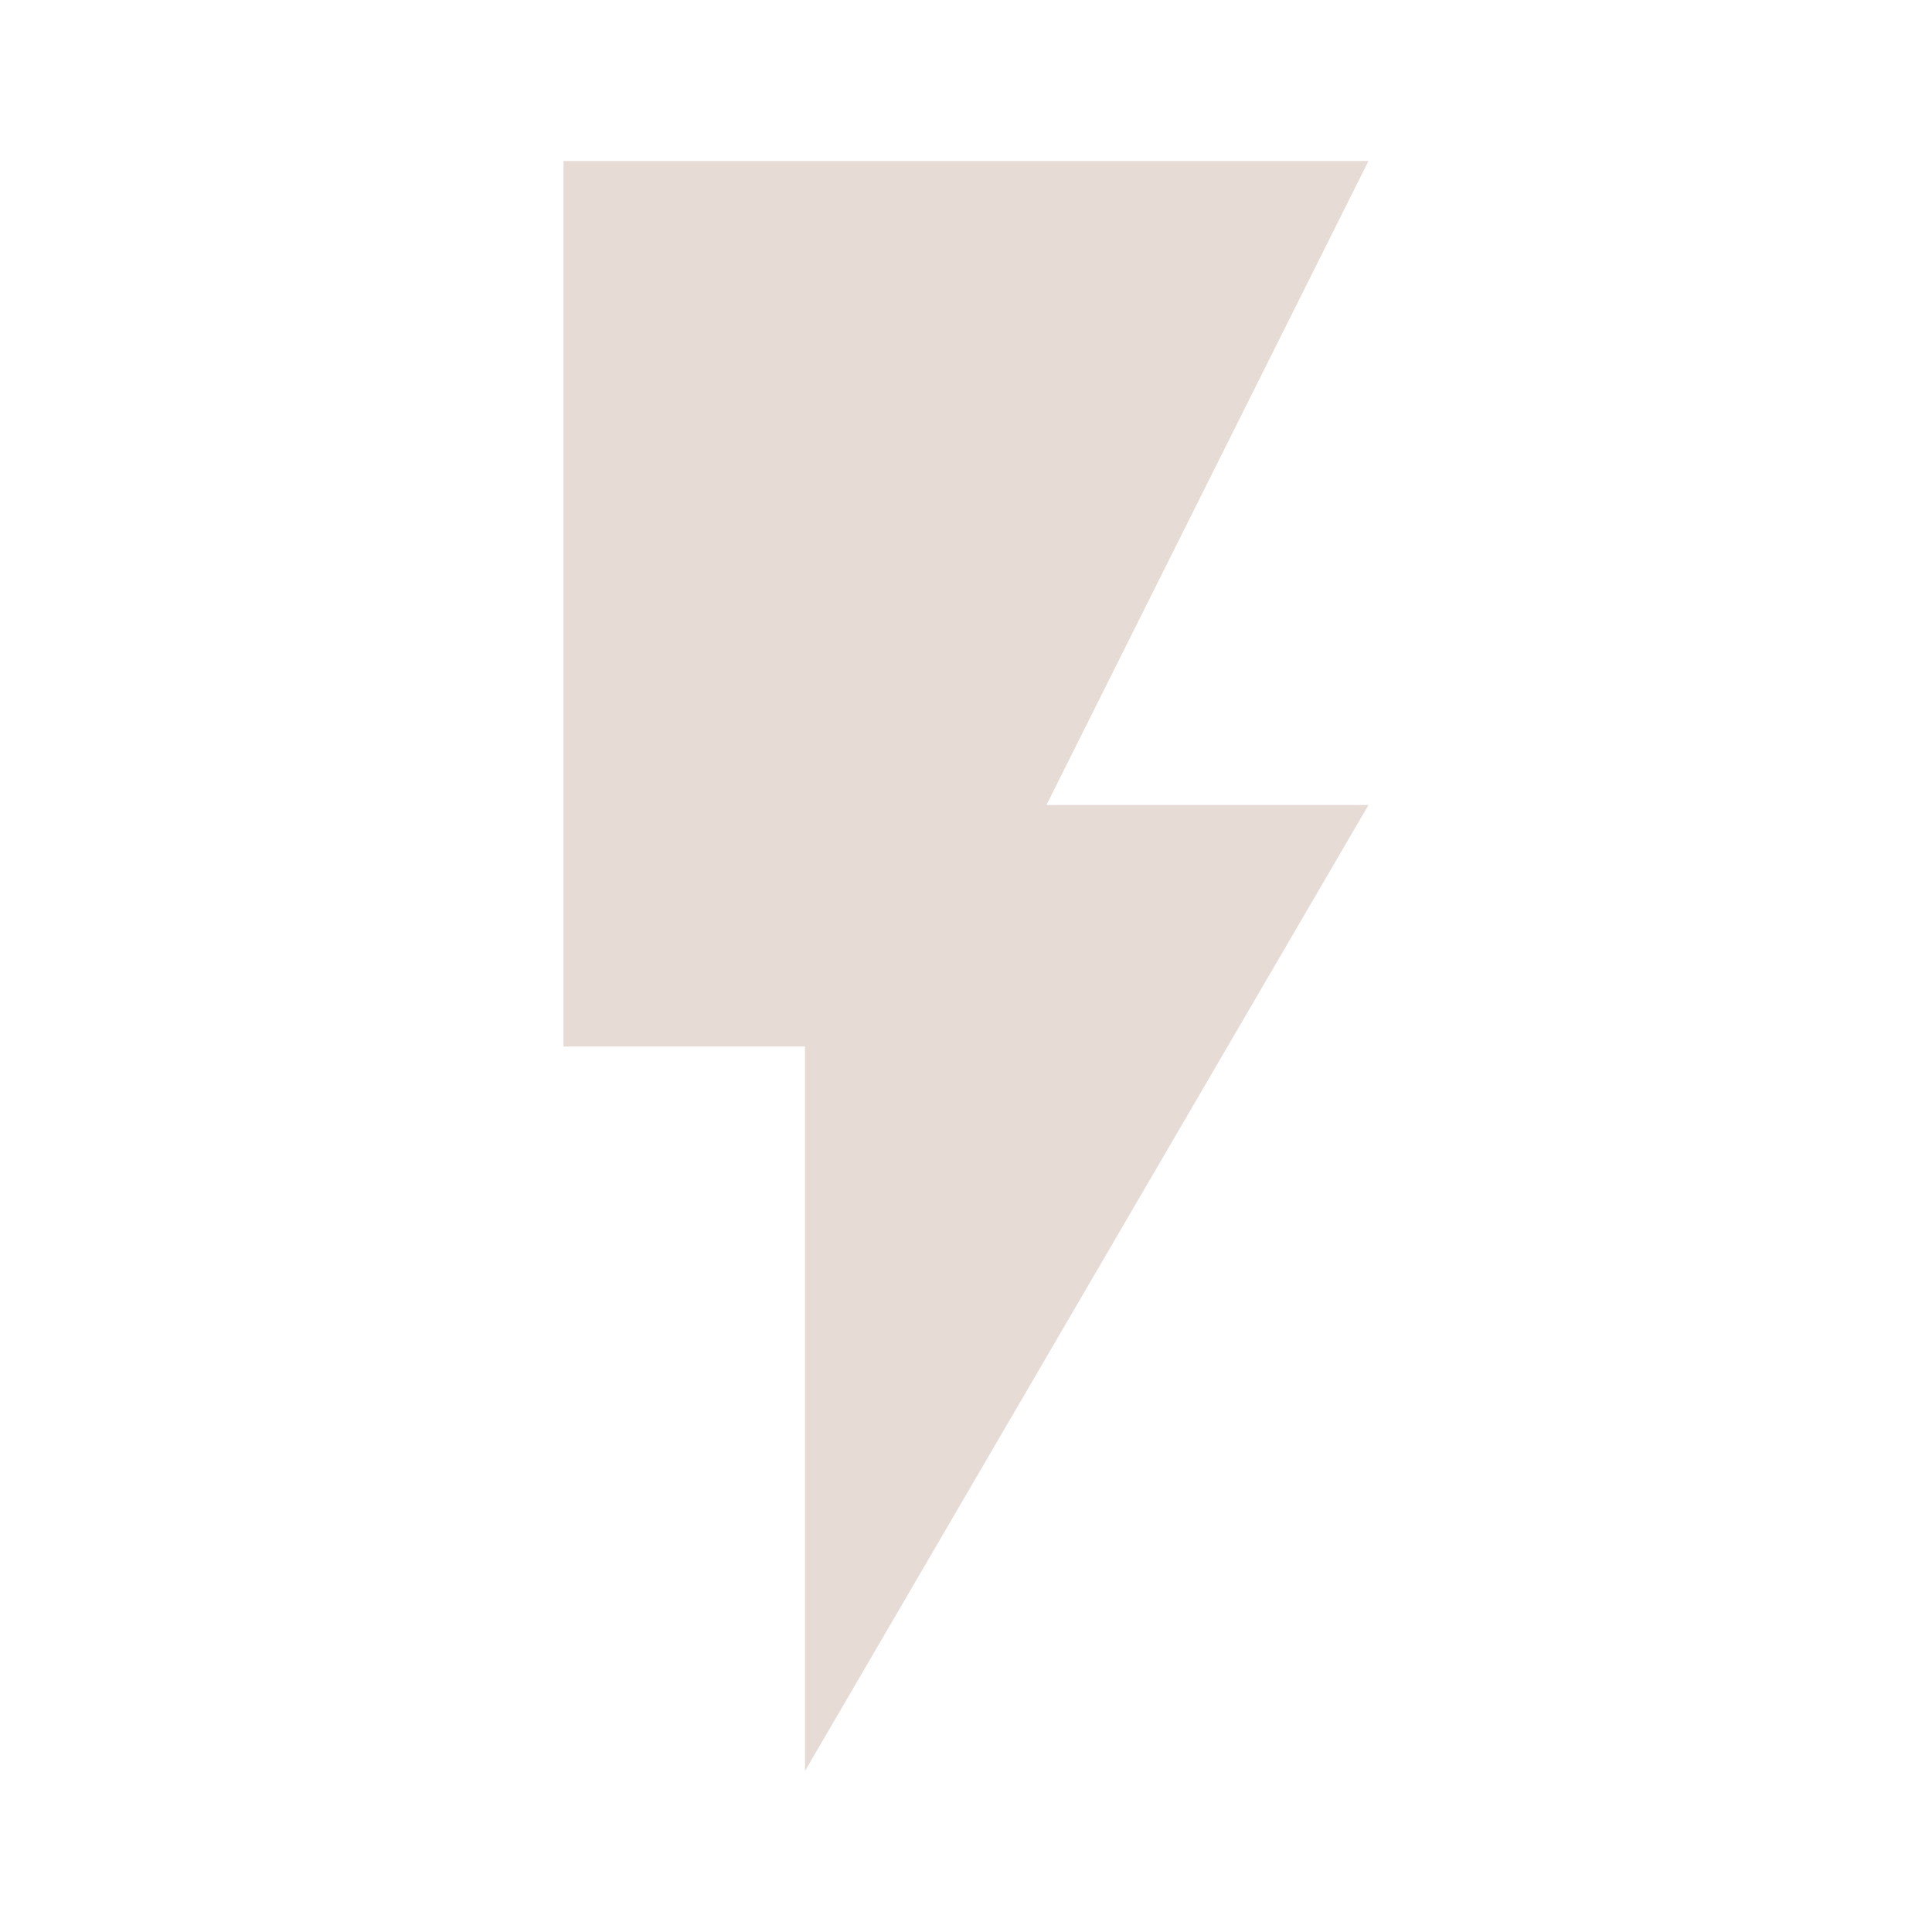
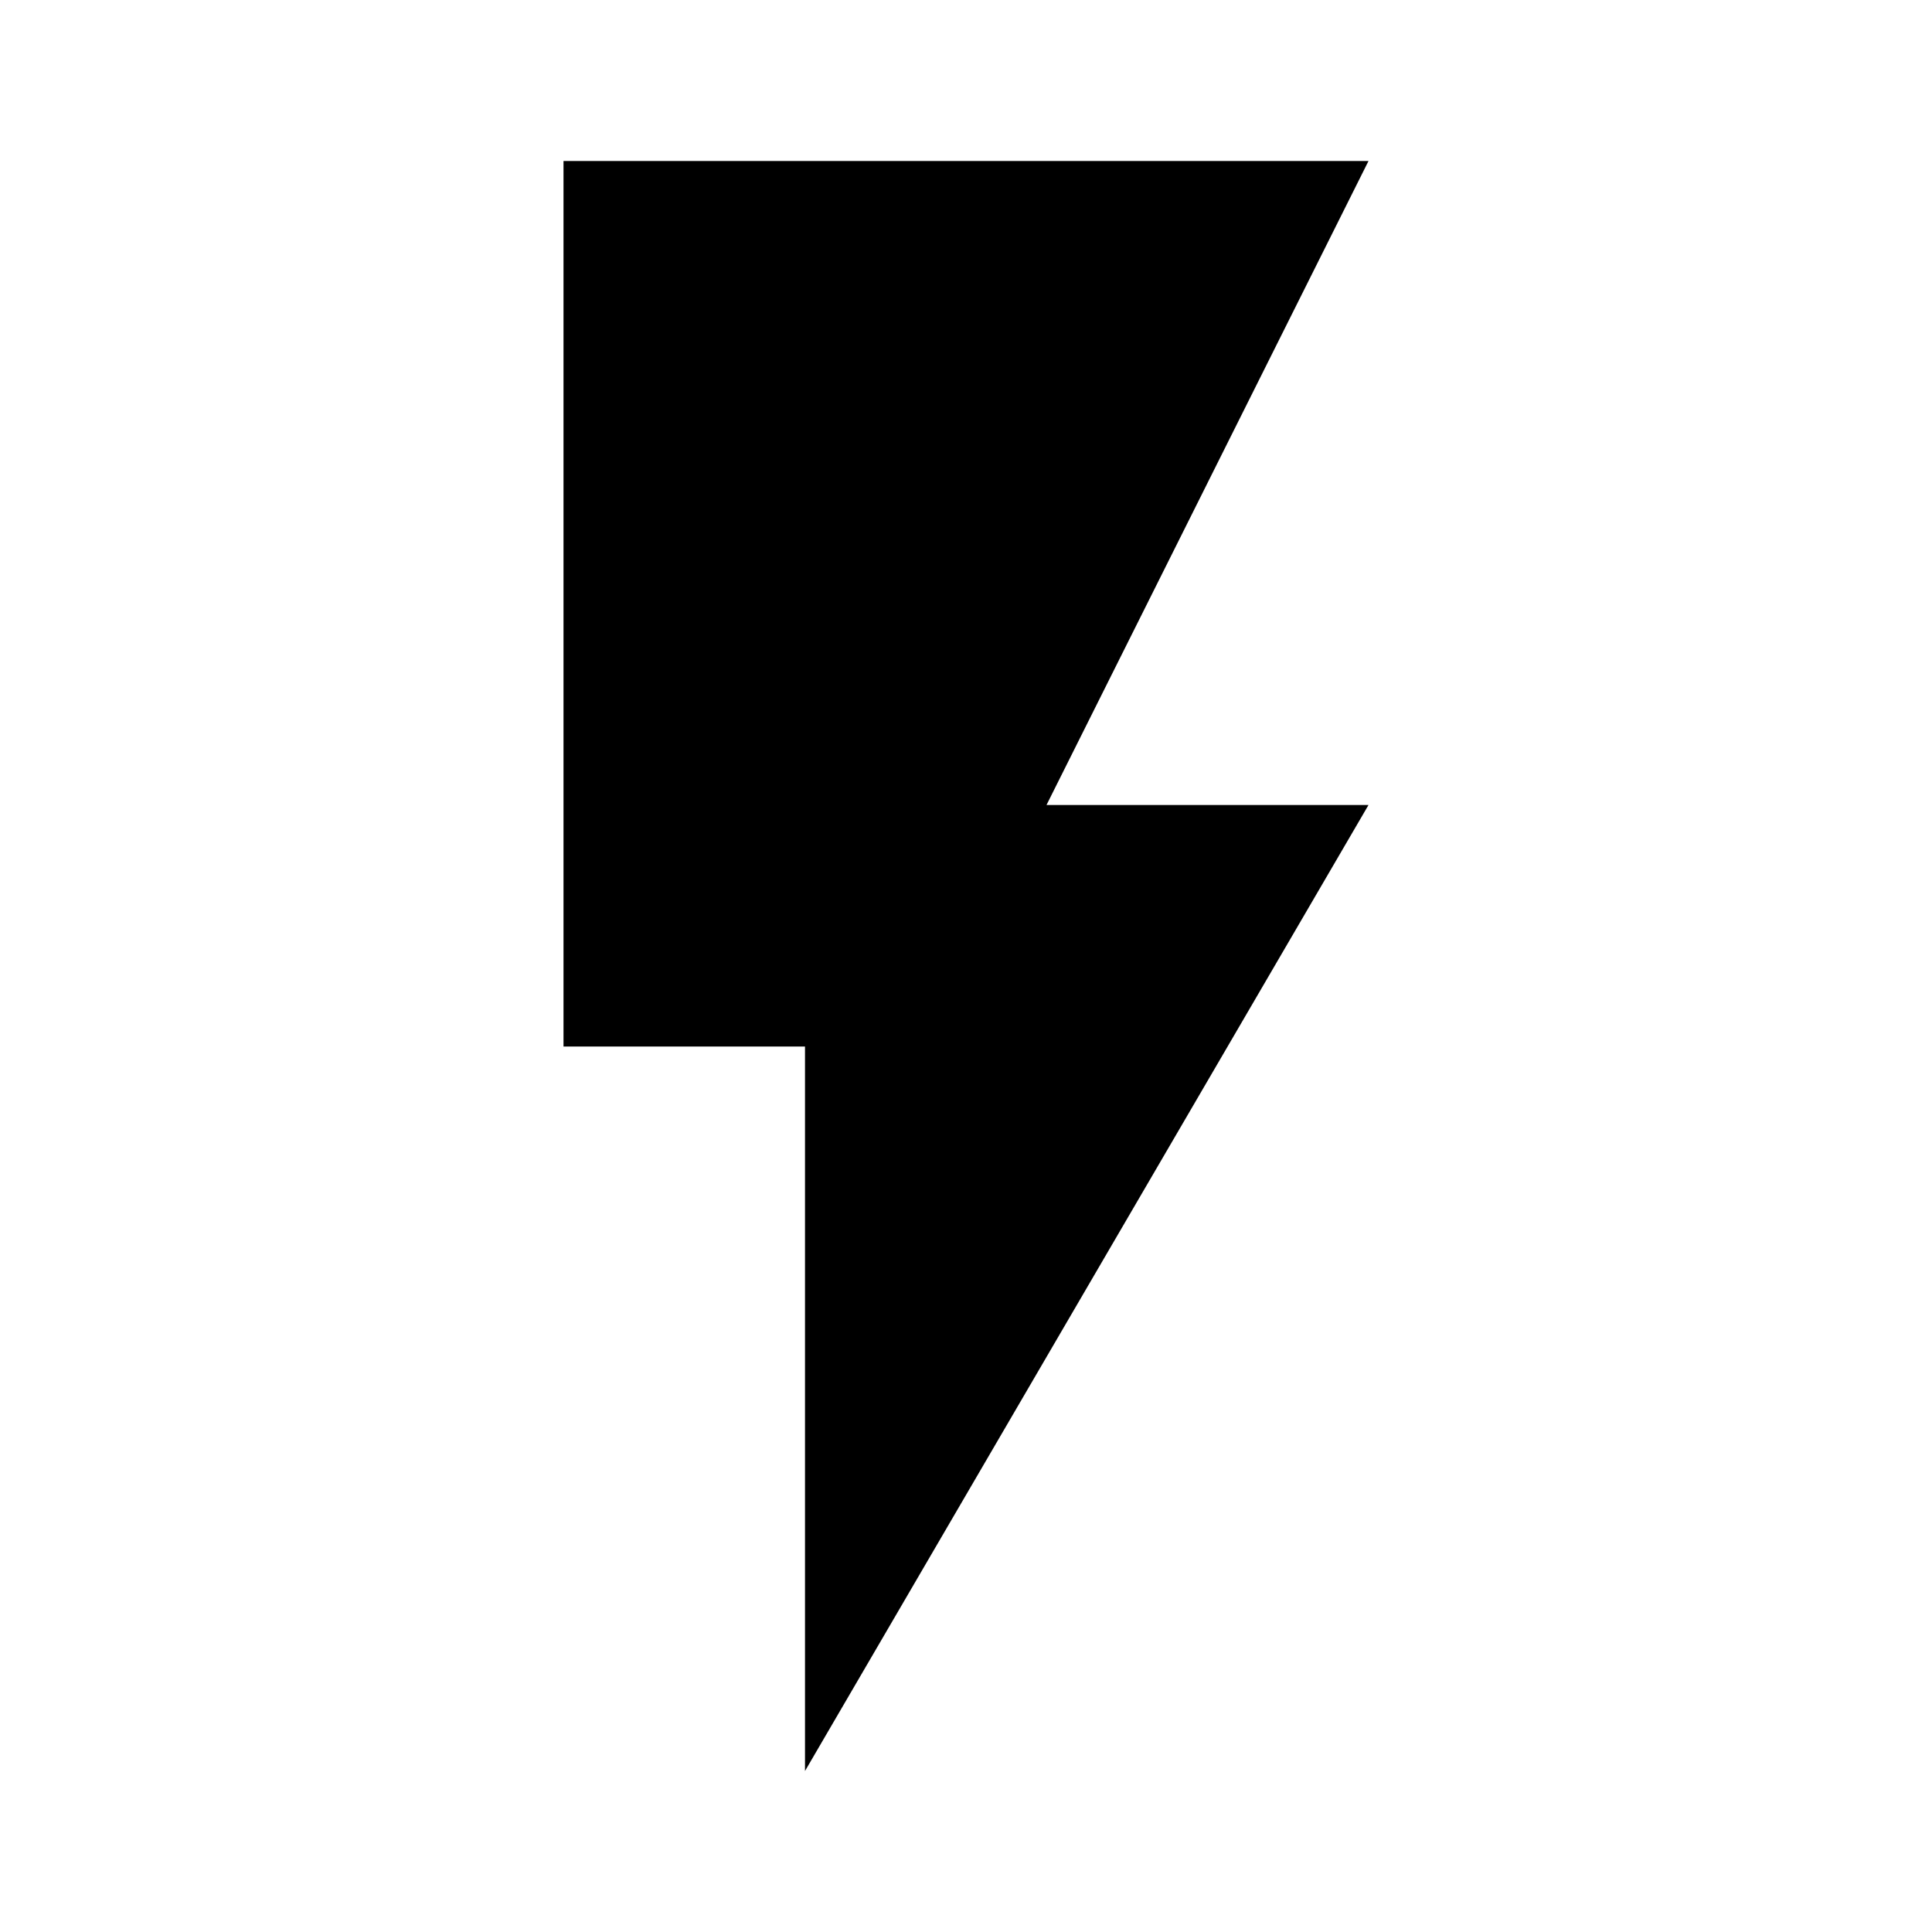
<svg xmlns="http://www.w3.org/2000/svg" height="24" viewBox="0 0 24 24" width="24">
  <path d="M0 0h24v24H0z" fill="none" />
-   <path fill="hsl(22, 28%, 87%)" d="M7 2v11h3v9l7-12h-4l4-8z" />
+   <path d="M7 2v11h3v9l7-12h-4l4-8z" />
</svg>
